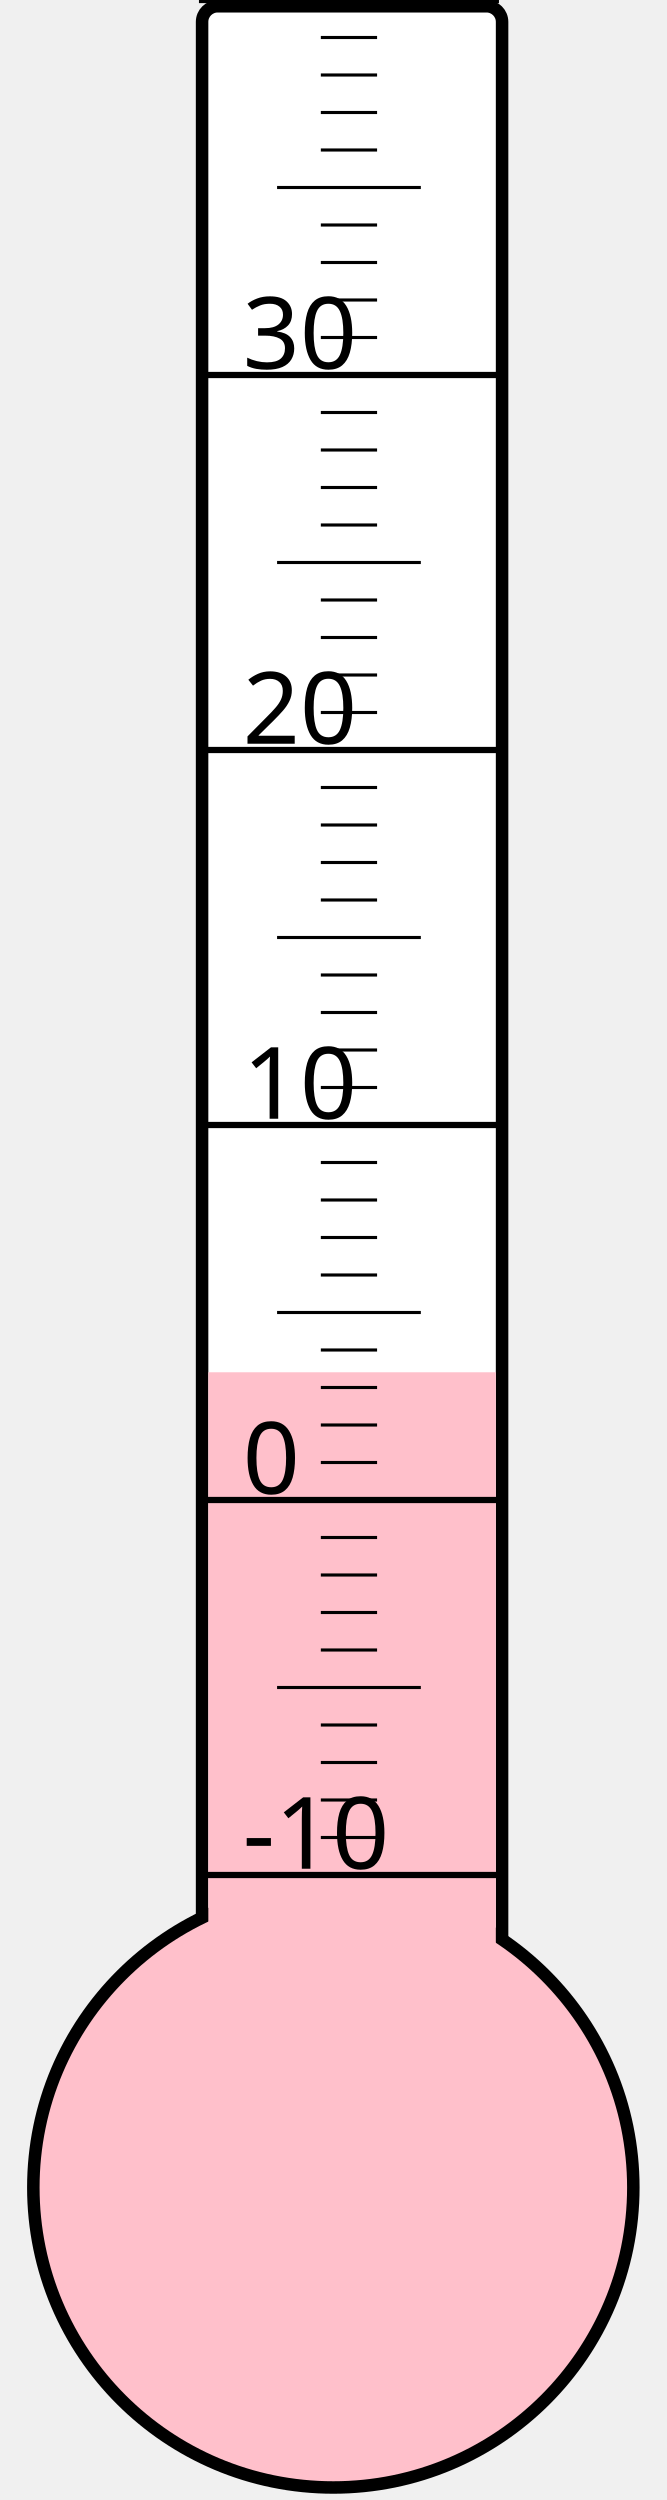
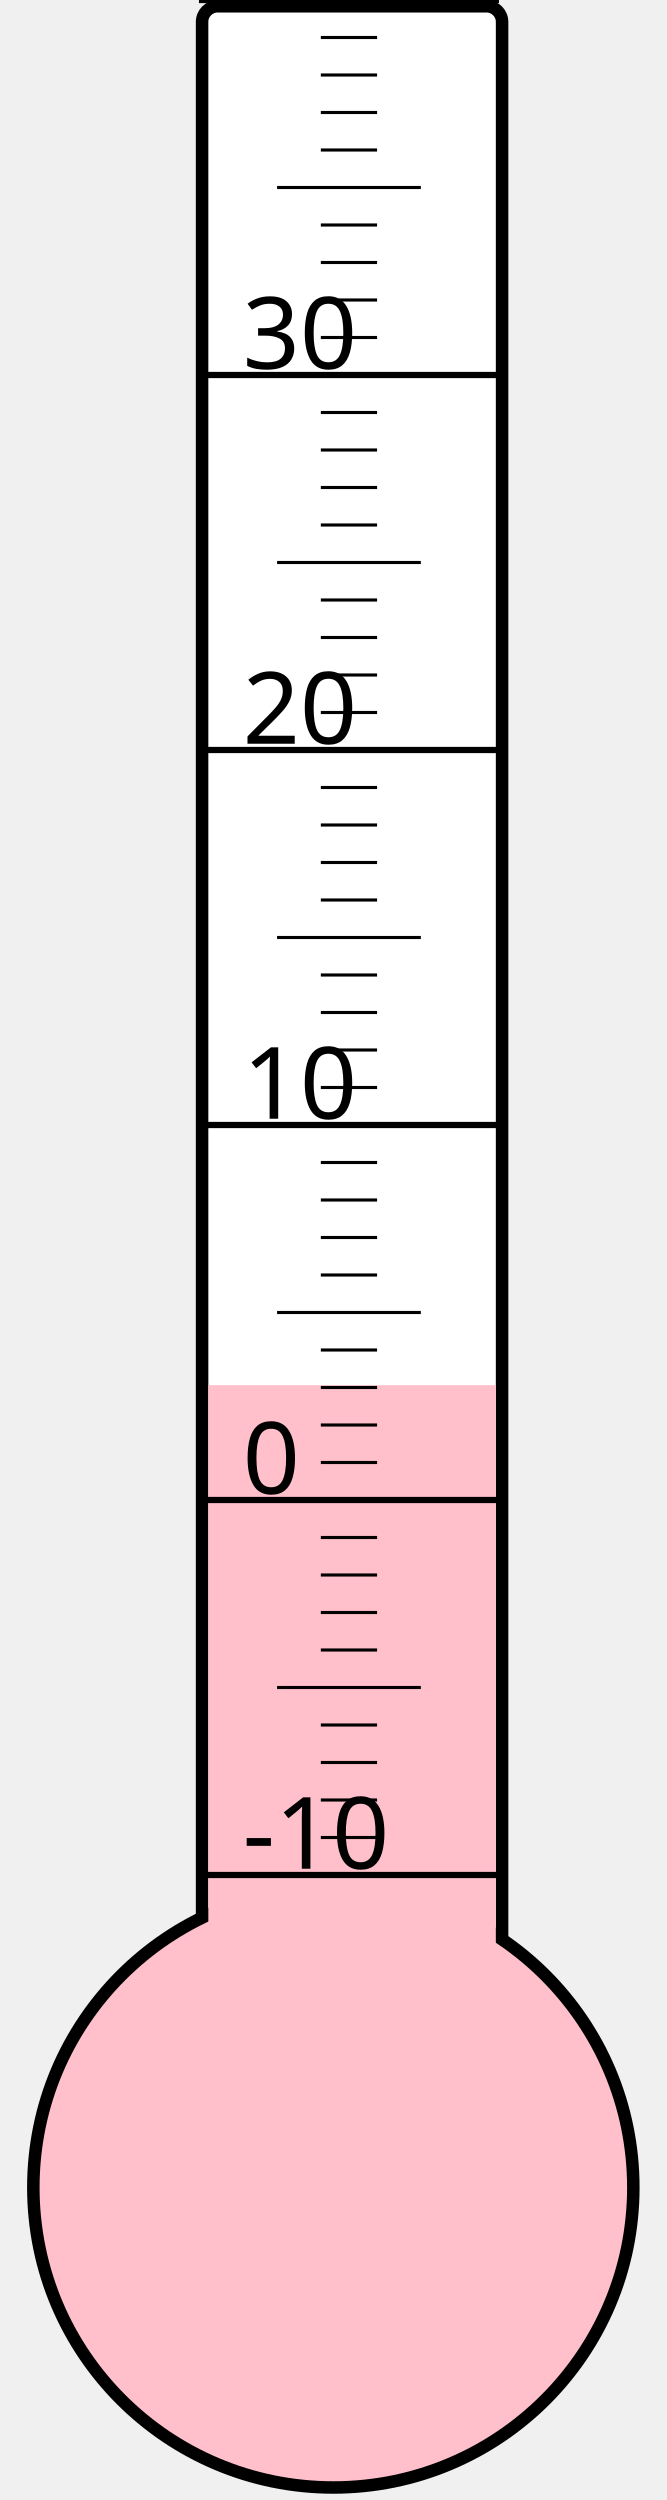
<svg xmlns="http://www.w3.org/2000/svg" width="40px" height="150px" viewBox="0 0 200 800">
  <rect width="200" height="800" x="0" y="0" style="fill: #ffffeb; fill-opacity: 0;" />
  <rect width="96" height="680" x="58" y="2" rx="5" ry="5" style="fill: white; fill-opacity: 1; stroke: black; stroke-width: 4;" />
  <circle cx="100" cy="700" r="96" style="fill: pink; stroke: black; stroke-width: 4;" />
-   <rect width="92" height="260.875" x="60" y="439.125" style="fill: pink; fill-opacity: 1; stroke-width: 0;" />
+   <rect width="92" height="256.75" x="60" y="443.25" style="fill: pink; fill-opacity: 1; stroke-width: 0;" />
  <text x="71" y="598" style="font-family: sans-serif; font-size: 24pt;">-10</text>
  <text x="71" y="478" style="font-family: sans-serif; font-size: 24pt;">0</text>
  <text x="71" y="358" style="font-family: sans-serif; font-size: 24pt;">10</text>
  <text x="71" y="238" style="font-family: sans-serif; font-size: 24pt;">20</text>
  <text x="71" y="118" style="font-family: sans-serif; font-size: 24pt;">30</text>
  <g style="stroke: black;">
    <line x1="57" y1="600" x2="153" y2="600" style="stroke-width: 2;" />
    <line x1="96" y1="588" x2="114" y2="588" style="stroke-width: 1;" />
    <line x1="96" y1="576" x2="114" y2="576" style="stroke-width: 1;" />
    <line x1="96" y1="564" x2="114" y2="564" style="stroke-width: 1;" />
    <line x1="96" y1="552" x2="114" y2="552" style="stroke-width: 1;" />
    <line x1="82" y1="540" x2="128" y2="540" style="stroke-width: 1;" />
    <line x1="96" y1="528" x2="114" y2="528" style="stroke-width: 1;" />
    <line x1="96" y1="516" x2="114" y2="516" style="stroke-width: 1;" />
    <line x1="96" y1="504" x2="114" y2="504" style="stroke-width: 1;" />
    <line x1="96" y1="492" x2="114" y2="492" style="stroke-width: 1;" />
    <line x1="57" y1="480" x2="153" y2="480" style="stroke-width: 2;" />
    <line x1="96" y1="468" x2="114" y2="468" style="stroke-width: 1;" />
    <line x1="96" y1="456" x2="114" y2="456" style="stroke-width: 1;" />
    <line x1="96" y1="444" x2="114" y2="444" style="stroke-width: 1;" />
    <line x1="96" y1="432" x2="114" y2="432" style="stroke-width: 1;" />
    <line x1="82" y1="420" x2="128" y2="420" style="stroke-width: 1;" />
    <line x1="96" y1="408" x2="114" y2="408" style="stroke-width: 1;" />
    <line x1="96" y1="396" x2="114" y2="396" style="stroke-width: 1;" />
    <line x1="96" y1="384" x2="114" y2="384" style="stroke-width: 1;" />
    <line x1="96" y1="372" x2="114" y2="372" style="stroke-width: 1;" />
    <line x1="57" y1="360" x2="153" y2="360" style="stroke-width: 2;" />
    <line x1="96" y1="348" x2="114" y2="348" style="stroke-width: 1;" />
    <line x1="96" y1="336" x2="114" y2="336" style="stroke-width: 1;" />
    <line x1="96" y1="324" x2="114" y2="324" style="stroke-width: 1;" />
    <line x1="96" y1="312" x2="114" y2="312" style="stroke-width: 1;" />
    <line x1="82" y1="300" x2="128" y2="300" style="stroke-width: 1;" />
    <line x1="96" y1="288" x2="114" y2="288" style="stroke-width: 1;" />
    <line x1="96" y1="276" x2="114" y2="276" style="stroke-width: 1;" />
    <line x1="96" y1="264" x2="114" y2="264" style="stroke-width: 1;" />
    <line x1="96" y1="252" x2="114" y2="252" style="stroke-width: 1;" />
    <line x1="57" y1="240" x2="153" y2="240" style="stroke-width: 2;" />
    <line x1="96" y1="228" x2="114" y2="228" style="stroke-width: 1;" />
    <line x1="96" y1="216" x2="114" y2="216" style="stroke-width: 1;" />
    <line x1="96" y1="204" x2="114" y2="204" style="stroke-width: 1;" />
    <line x1="96" y1="192" x2="114" y2="192" style="stroke-width: 1;" />
    <line x1="82" y1="180" x2="128" y2="180" style="stroke-width: 1;" />
    <line x1="96" y1="168" x2="114" y2="168" style="stroke-width: 1;" />
    <line x1="96" y1="156" x2="114" y2="156" style="stroke-width: 1;" />
    <line x1="96" y1="144" x2="114" y2="144" style="stroke-width: 1;" />
    <line x1="96" y1="132" x2="114" y2="132" style="stroke-width: 1;" />
    <line x1="57" y1="120" x2="153" y2="120" style="stroke-width: 2;" />
    <line x1="96" y1="108" x2="114" y2="108" style="stroke-width: 1;" />
    <line x1="96" y1="96" x2="114" y2="96" style="stroke-width: 1;" />
    <line x1="96" y1="84" x2="114" y2="84" style="stroke-width: 1;" />
    <line x1="96" y1="72" x2="114" y2="72" style="stroke-width: 1;" />
    <line x1="82" y1="60" x2="128" y2="60" style="stroke-width: 1;" />
    <line x1="96" y1="48" x2="114" y2="48" style="stroke-width: 1;" />
    <line x1="96" y1="36" x2="114" y2="36" style="stroke-width: 1;" />
    <line x1="96" y1="24" x2="114" y2="24" style="stroke-width: 1;" />
    <line x1="96" y1="12" x2="114" y2="12" style="stroke-width: 1;" />
    <line x1="57" y1="0" x2="153" y2="0" style="stroke-width: 2;" />
  </g>
</svg>
